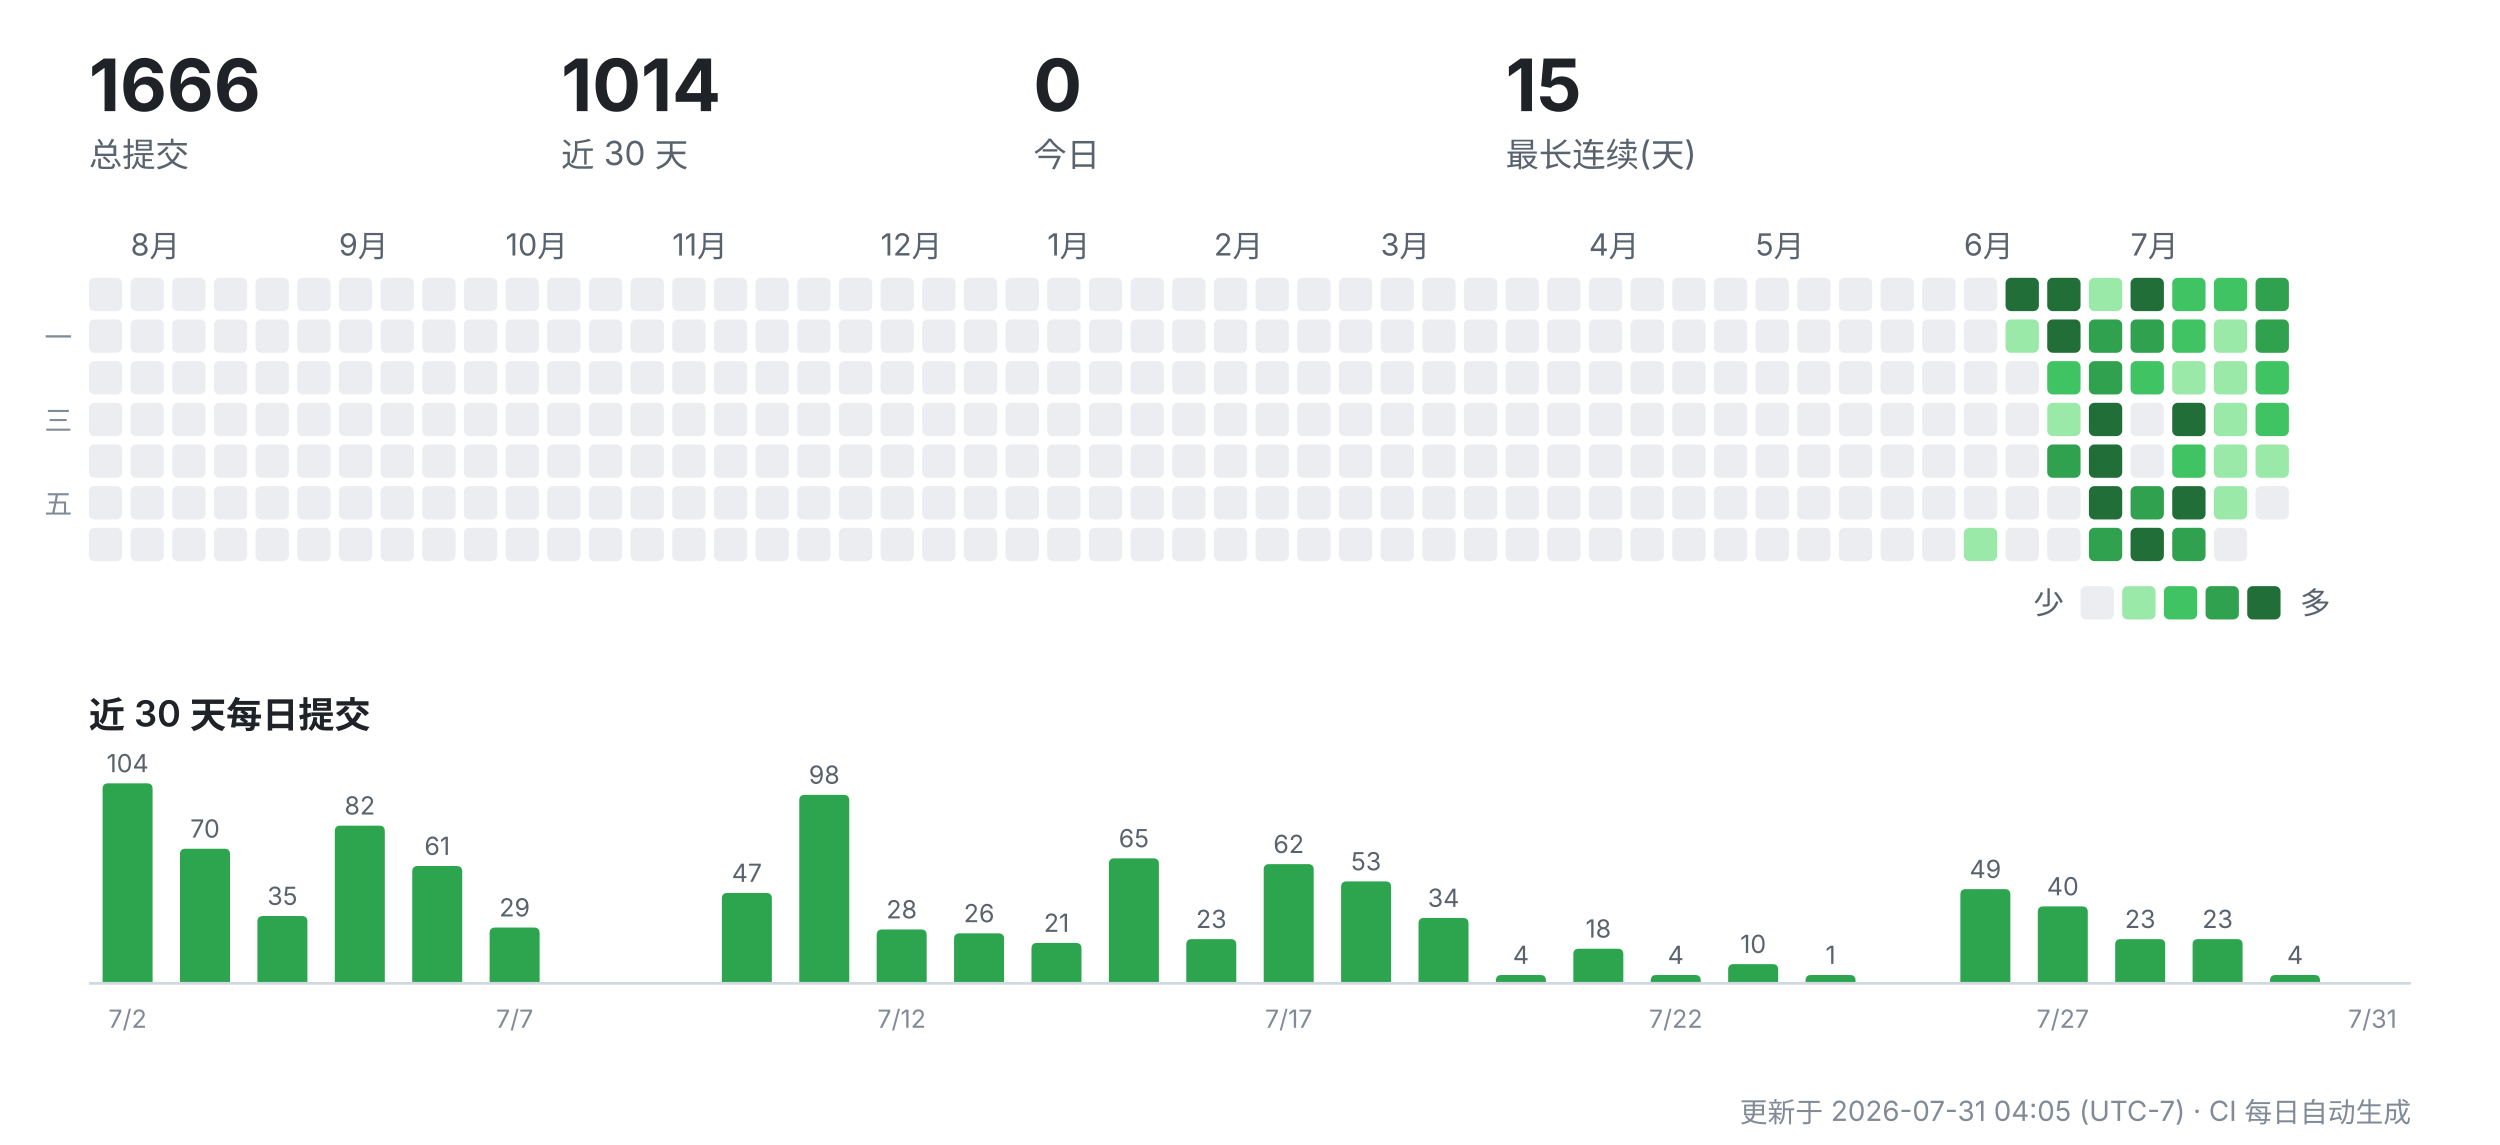
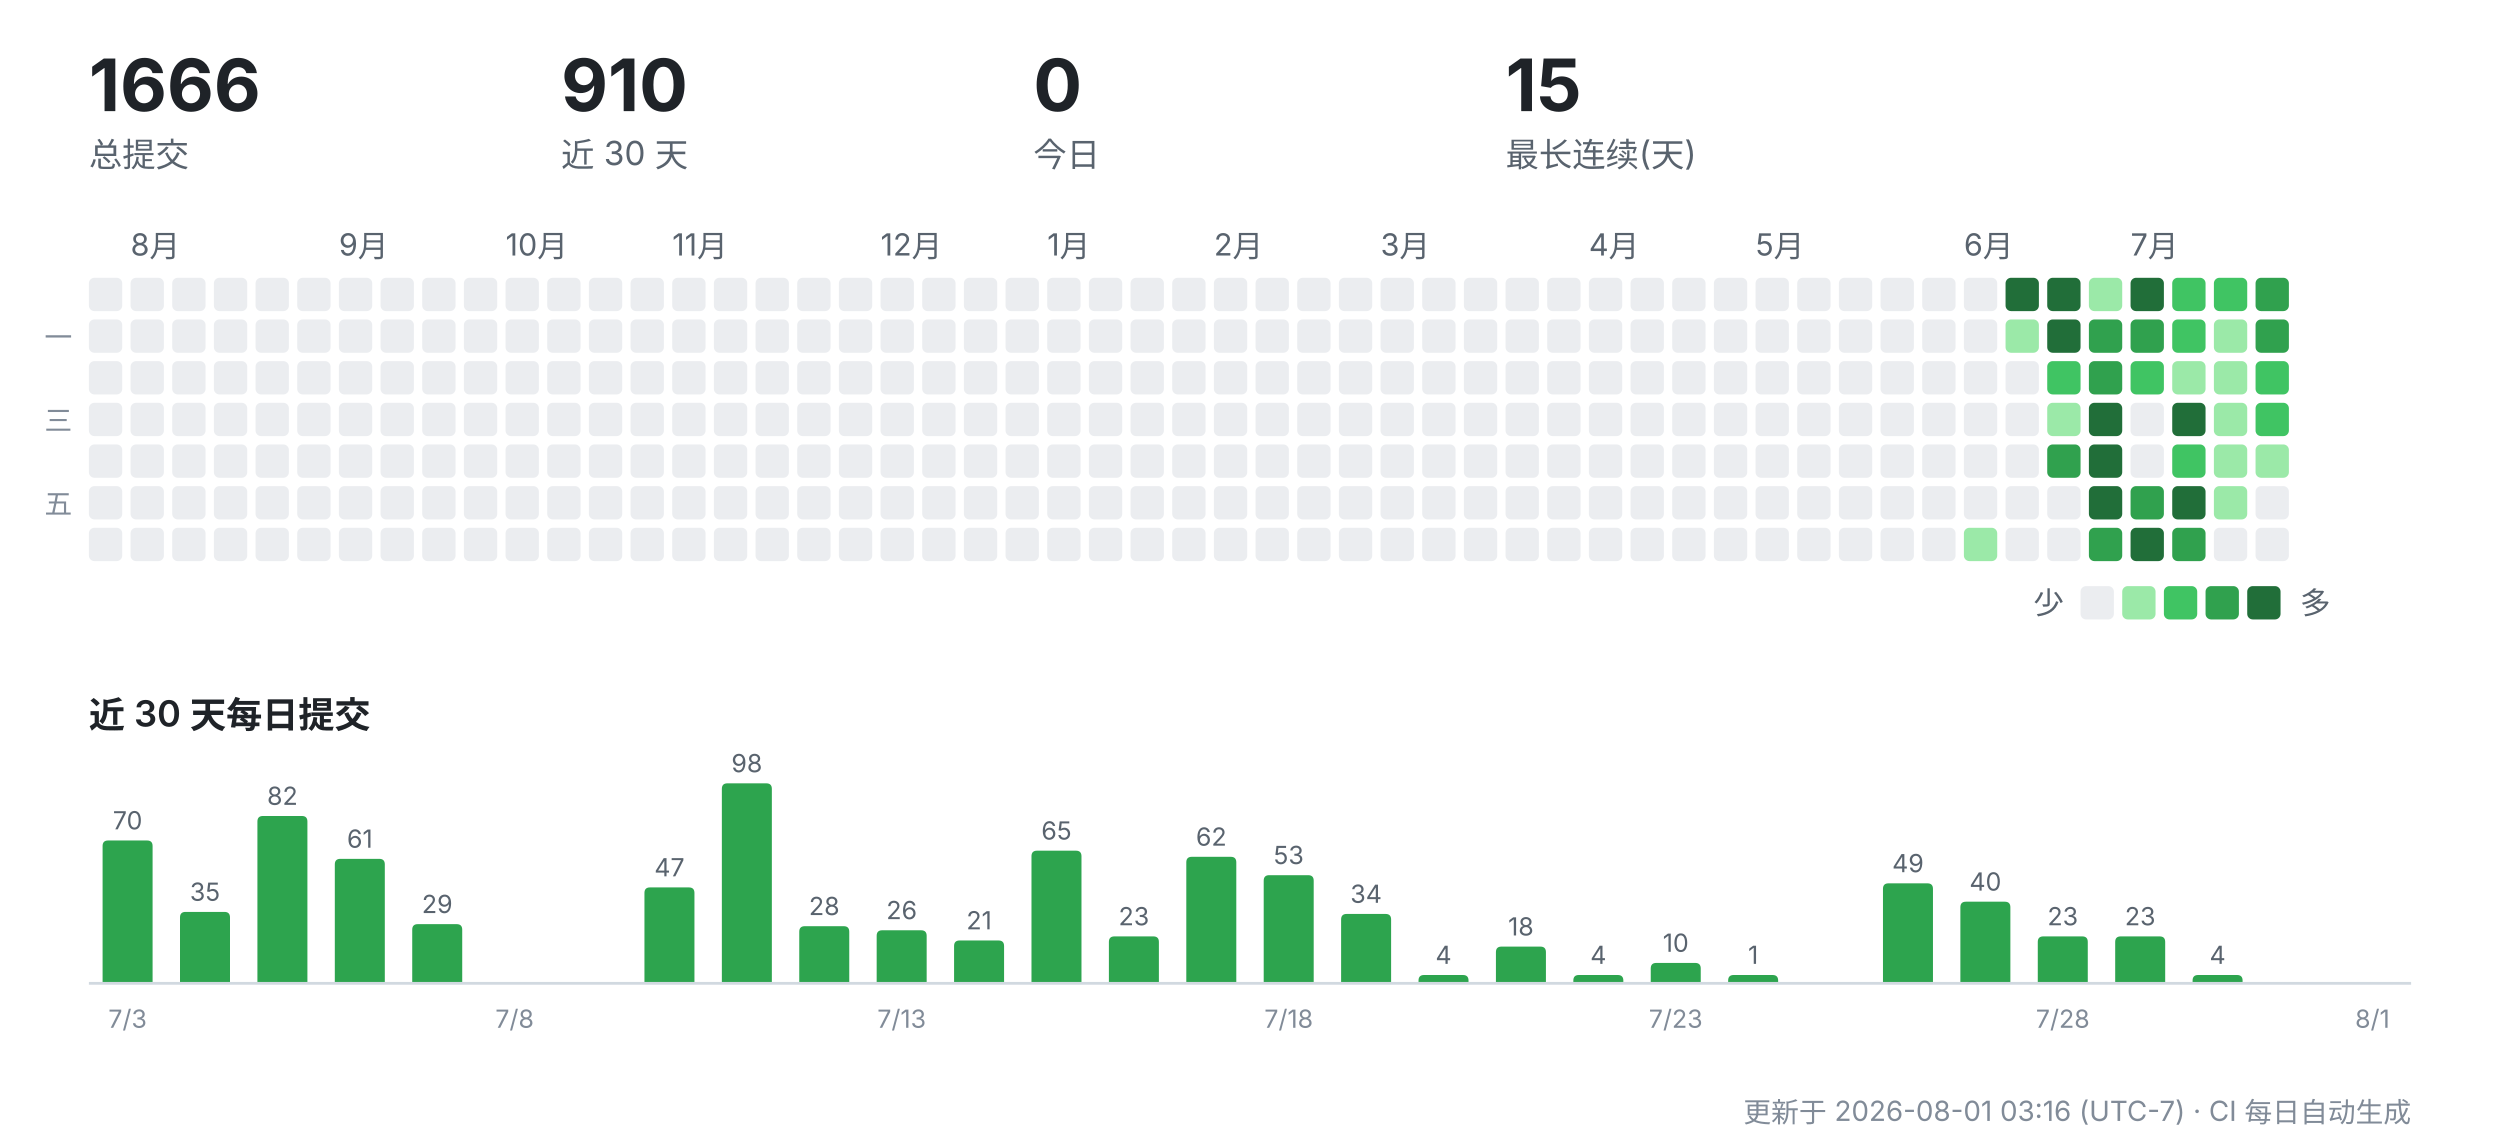
<svg xmlns="http://www.w3.org/2000/svg" width="900" height="412" viewBox="0 0 900 412" role="img" aria-label="CreatorOS 提交活动">
  <g font-family="-apple-system,'Segoe UI','PingFang SC','Hiragino Sans GB','Microsoft YaHei',sans-serif">
    <text x="32" y="40" font-size="26" font-weight="700" fill="#1f2328">1666</text>
    <text x="32" y="60" font-size="12" fill="#59636e">总提交</text>
-     <text x="202" y="40" font-size="26" font-weight="700" fill="#1f2328">1014</text>
+     <text x="202" y="40" font-size="26" font-weight="700" fill="#1f2328">910</text>
    <text x="202" y="60" font-size="12" fill="#59636e">近 30 天</text>
    <text x="372" y="40" font-size="26" font-weight="700" fill="#1f2328">0</text>
    <text x="372" y="60" font-size="12" fill="#59636e">今日</text>
    <text x="542" y="40" font-size="26" font-weight="700" fill="#1f2328">15</text>
    <text x="542" y="60" font-size="12" fill="#59636e">最长连续(天)</text>
    <rect x="32" y="100" width="12" height="12" rx="2" fill="#ebedf0" />
    <rect x="32" y="115" width="12" height="12" rx="2" fill="#ebedf0" />
    <rect x="32" y="130" width="12" height="12" rx="2" fill="#ebedf0" />
    <rect x="32" y="145" width="12" height="12" rx="2" fill="#ebedf0" />
    <rect x="32" y="160" width="12" height="12" rx="2" fill="#ebedf0" />
    <rect x="32" y="175" width="12" height="12" rx="2" fill="#ebedf0" />
    <rect x="32" y="190" width="12" height="12" rx="2" fill="#ebedf0" />
    <text x="47" y="92" font-size="11" fill="#59636e">8月</text>
    <rect x="47" y="100" width="12" height="12" rx="2" fill="#ebedf0" />
    <rect x="47" y="115" width="12" height="12" rx="2" fill="#ebedf0" />
    <rect x="47" y="130" width="12" height="12" rx="2" fill="#ebedf0" />
    <rect x="47" y="145" width="12" height="12" rx="2" fill="#ebedf0" />
    <rect x="47" y="160" width="12" height="12" rx="2" fill="#ebedf0" />
    <rect x="47" y="175" width="12" height="12" rx="2" fill="#ebedf0" />
    <rect x="47" y="190" width="12" height="12" rx="2" fill="#ebedf0" />
    <rect x="62" y="100" width="12" height="12" rx="2" fill="#ebedf0" />
    <rect x="62" y="115" width="12" height="12" rx="2" fill="#ebedf0" />
    <rect x="62" y="130" width="12" height="12" rx="2" fill="#ebedf0" />
    <rect x="62" y="145" width="12" height="12" rx="2" fill="#ebedf0" />
    <rect x="62" y="160" width="12" height="12" rx="2" fill="#ebedf0" />
    <rect x="62" y="175" width="12" height="12" rx="2" fill="#ebedf0" />
    <rect x="62" y="190" width="12" height="12" rx="2" fill="#ebedf0" />
    <rect x="77" y="100" width="12" height="12" rx="2" fill="#ebedf0" />
    <rect x="77" y="115" width="12" height="12" rx="2" fill="#ebedf0" />
    <rect x="77" y="130" width="12" height="12" rx="2" fill="#ebedf0" />
    <rect x="77" y="145" width="12" height="12" rx="2" fill="#ebedf0" />
    <rect x="77" y="160" width="12" height="12" rx="2" fill="#ebedf0" />
    <rect x="77" y="175" width="12" height="12" rx="2" fill="#ebedf0" />
    <rect x="77" y="190" width="12" height="12" rx="2" fill="#ebedf0" />
    <rect x="92" y="100" width="12" height="12" rx="2" fill="#ebedf0" />
    <rect x="92" y="115" width="12" height="12" rx="2" fill="#ebedf0" />
    <rect x="92" y="130" width="12" height="12" rx="2" fill="#ebedf0" />
    <rect x="92" y="145" width="12" height="12" rx="2" fill="#ebedf0" />
    <rect x="92" y="160" width="12" height="12" rx="2" fill="#ebedf0" />
    <rect x="92" y="175" width="12" height="12" rx="2" fill="#ebedf0" />
    <rect x="92" y="190" width="12" height="12" rx="2" fill="#ebedf0" />
    <rect x="107" y="100" width="12" height="12" rx="2" fill="#ebedf0" />
    <rect x="107" y="115" width="12" height="12" rx="2" fill="#ebedf0" />
    <rect x="107" y="130" width="12" height="12" rx="2" fill="#ebedf0" />
    <rect x="107" y="145" width="12" height="12" rx="2" fill="#ebedf0" />
    <rect x="107" y="160" width="12" height="12" rx="2" fill="#ebedf0" />
    <rect x="107" y="175" width="12" height="12" rx="2" fill="#ebedf0" />
    <rect x="107" y="190" width="12" height="12" rx="2" fill="#ebedf0" />
    <text x="122" y="92" font-size="11" fill="#59636e">9月</text>
    <rect x="122" y="100" width="12" height="12" rx="2" fill="#ebedf0" />
    <rect x="122" y="115" width="12" height="12" rx="2" fill="#ebedf0" />
    <rect x="122" y="130" width="12" height="12" rx="2" fill="#ebedf0" />
    <rect x="122" y="145" width="12" height="12" rx="2" fill="#ebedf0" />
    <rect x="122" y="160" width="12" height="12" rx="2" fill="#ebedf0" />
    <rect x="122" y="175" width="12" height="12" rx="2" fill="#ebedf0" />
    <rect x="122" y="190" width="12" height="12" rx="2" fill="#ebedf0" />
    <rect x="137" y="100" width="12" height="12" rx="2" fill="#ebedf0" />
    <rect x="137" y="115" width="12" height="12" rx="2" fill="#ebedf0" />
    <rect x="137" y="130" width="12" height="12" rx="2" fill="#ebedf0" />
    <rect x="137" y="145" width="12" height="12" rx="2" fill="#ebedf0" />
    <rect x="137" y="160" width="12" height="12" rx="2" fill="#ebedf0" />
    <rect x="137" y="175" width="12" height="12" rx="2" fill="#ebedf0" />
    <rect x="137" y="190" width="12" height="12" rx="2" fill="#ebedf0" />
    <rect x="152" y="100" width="12" height="12" rx="2" fill="#ebedf0" />
    <rect x="152" y="115" width="12" height="12" rx="2" fill="#ebedf0" />
    <rect x="152" y="130" width="12" height="12" rx="2" fill="#ebedf0" />
    <rect x="152" y="145" width="12" height="12" rx="2" fill="#ebedf0" />
    <rect x="152" y="160" width="12" height="12" rx="2" fill="#ebedf0" />
    <rect x="152" y="175" width="12" height="12" rx="2" fill="#ebedf0" />
    <rect x="152" y="190" width="12" height="12" rx="2" fill="#ebedf0" />
    <rect x="167" y="100" width="12" height="12" rx="2" fill="#ebedf0" />
    <rect x="167" y="115" width="12" height="12" rx="2" fill="#ebedf0" />
    <rect x="167" y="130" width="12" height="12" rx="2" fill="#ebedf0" />
    <rect x="167" y="145" width="12" height="12" rx="2" fill="#ebedf0" />
    <rect x="167" y="160" width="12" height="12" rx="2" fill="#ebedf0" />
    <rect x="167" y="175" width="12" height="12" rx="2" fill="#ebedf0" />
    <rect x="167" y="190" width="12" height="12" rx="2" fill="#ebedf0" />
    <text x="182" y="92" font-size="11" fill="#59636e">10月</text>
    <rect x="182" y="100" width="12" height="12" rx="2" fill="#ebedf0" />
    <rect x="182" y="115" width="12" height="12" rx="2" fill="#ebedf0" />
    <rect x="182" y="130" width="12" height="12" rx="2" fill="#ebedf0" />
    <rect x="182" y="145" width="12" height="12" rx="2" fill="#ebedf0" />
    <rect x="182" y="160" width="12" height="12" rx="2" fill="#ebedf0" />
    <rect x="182" y="175" width="12" height="12" rx="2" fill="#ebedf0" />
    <rect x="182" y="190" width="12" height="12" rx="2" fill="#ebedf0" />
    <rect x="197" y="100" width="12" height="12" rx="2" fill="#ebedf0" />
    <rect x="197" y="115" width="12" height="12" rx="2" fill="#ebedf0" />
    <rect x="197" y="130" width="12" height="12" rx="2" fill="#ebedf0" />
    <rect x="197" y="145" width="12" height="12" rx="2" fill="#ebedf0" />
    <rect x="197" y="160" width="12" height="12" rx="2" fill="#ebedf0" />
    <rect x="197" y="175" width="12" height="12" rx="2" fill="#ebedf0" />
    <rect x="197" y="190" width="12" height="12" rx="2" fill="#ebedf0" />
    <rect x="212" y="100" width="12" height="12" rx="2" fill="#ebedf0" />
    <rect x="212" y="115" width="12" height="12" rx="2" fill="#ebedf0" />
    <rect x="212" y="130" width="12" height="12" rx="2" fill="#ebedf0" />
    <rect x="212" y="145" width="12" height="12" rx="2" fill="#ebedf0" />
    <rect x="212" y="160" width="12" height="12" rx="2" fill="#ebedf0" />
    <rect x="212" y="175" width="12" height="12" rx="2" fill="#ebedf0" />
    <rect x="212" y="190" width="12" height="12" rx="2" fill="#ebedf0" />
    <rect x="227" y="100" width="12" height="12" rx="2" fill="#ebedf0" />
    <rect x="227" y="115" width="12" height="12" rx="2" fill="#ebedf0" />
    <rect x="227" y="130" width="12" height="12" rx="2" fill="#ebedf0" />
    <rect x="227" y="145" width="12" height="12" rx="2" fill="#ebedf0" />
    <rect x="227" y="160" width="12" height="12" rx="2" fill="#ebedf0" />
    <rect x="227" y="175" width="12" height="12" rx="2" fill="#ebedf0" />
    <rect x="227" y="190" width="12" height="12" rx="2" fill="#ebedf0" />
    <text x="242" y="92" font-size="11" fill="#59636e">11月</text>
    <rect x="242" y="100" width="12" height="12" rx="2" fill="#ebedf0" />
    <rect x="242" y="115" width="12" height="12" rx="2" fill="#ebedf0" />
    <rect x="242" y="130" width="12" height="12" rx="2" fill="#ebedf0" />
    <rect x="242" y="145" width="12" height="12" rx="2" fill="#ebedf0" />
    <rect x="242" y="160" width="12" height="12" rx="2" fill="#ebedf0" />
    <rect x="242" y="175" width="12" height="12" rx="2" fill="#ebedf0" />
    <rect x="242" y="190" width="12" height="12" rx="2" fill="#ebedf0" />
    <rect x="257" y="100" width="12" height="12" rx="2" fill="#ebedf0" />
    <rect x="257" y="115" width="12" height="12" rx="2" fill="#ebedf0" />
    <rect x="257" y="130" width="12" height="12" rx="2" fill="#ebedf0" />
    <rect x="257" y="145" width="12" height="12" rx="2" fill="#ebedf0" />
    <rect x="257" y="160" width="12" height="12" rx="2" fill="#ebedf0" />
    <rect x="257" y="175" width="12" height="12" rx="2" fill="#ebedf0" />
    <rect x="257" y="190" width="12" height="12" rx="2" fill="#ebedf0" />
    <rect x="272" y="100" width="12" height="12" rx="2" fill="#ebedf0" />
    <rect x="272" y="115" width="12" height="12" rx="2" fill="#ebedf0" />
    <rect x="272" y="130" width="12" height="12" rx="2" fill="#ebedf0" />
    <rect x="272" y="145" width="12" height="12" rx="2" fill="#ebedf0" />
    <rect x="272" y="160" width="12" height="12" rx="2" fill="#ebedf0" />
    <rect x="272" y="175" width="12" height="12" rx="2" fill="#ebedf0" />
    <rect x="272" y="190" width="12" height="12" rx="2" fill="#ebedf0" />
    <rect x="287" y="100" width="12" height="12" rx="2" fill="#ebedf0" />
    <rect x="287" y="115" width="12" height="12" rx="2" fill="#ebedf0" />
    <rect x="287" y="130" width="12" height="12" rx="2" fill="#ebedf0" />
    <rect x="287" y="145" width="12" height="12" rx="2" fill="#ebedf0" />
    <rect x="287" y="160" width="12" height="12" rx="2" fill="#ebedf0" />
    <rect x="287" y="175" width="12" height="12" rx="2" fill="#ebedf0" />
    <rect x="287" y="190" width="12" height="12" rx="2" fill="#ebedf0" />
    <rect x="302" y="100" width="12" height="12" rx="2" fill="#ebedf0" />
    <rect x="302" y="115" width="12" height="12" rx="2" fill="#ebedf0" />
    <rect x="302" y="130" width="12" height="12" rx="2" fill="#ebedf0" />
    <rect x="302" y="145" width="12" height="12" rx="2" fill="#ebedf0" />
    <rect x="302" y="160" width="12" height="12" rx="2" fill="#ebedf0" />
    <rect x="302" y="175" width="12" height="12" rx="2" fill="#ebedf0" />
    <rect x="302" y="190" width="12" height="12" rx="2" fill="#ebedf0" />
    <text x="317" y="92" font-size="11" fill="#59636e">12月</text>
    <rect x="317" y="100" width="12" height="12" rx="2" fill="#ebedf0" />
    <rect x="317" y="115" width="12" height="12" rx="2" fill="#ebedf0" />
    <rect x="317" y="130" width="12" height="12" rx="2" fill="#ebedf0" />
    <rect x="317" y="145" width="12" height="12" rx="2" fill="#ebedf0" />
    <rect x="317" y="160" width="12" height="12" rx="2" fill="#ebedf0" />
    <rect x="317" y="175" width="12" height="12" rx="2" fill="#ebedf0" />
    <rect x="317" y="190" width="12" height="12" rx="2" fill="#ebedf0" />
    <rect x="332" y="100" width="12" height="12" rx="2" fill="#ebedf0" />
    <rect x="332" y="115" width="12" height="12" rx="2" fill="#ebedf0" />
    <rect x="332" y="130" width="12" height="12" rx="2" fill="#ebedf0" />
    <rect x="332" y="145" width="12" height="12" rx="2" fill="#ebedf0" />
    <rect x="332" y="160" width="12" height="12" rx="2" fill="#ebedf0" />
    <rect x="332" y="175" width="12" height="12" rx="2" fill="#ebedf0" />
    <rect x="332" y="190" width="12" height="12" rx="2" fill="#ebedf0" />
    <rect x="347" y="100" width="12" height="12" rx="2" fill="#ebedf0" />
    <rect x="347" y="115" width="12" height="12" rx="2" fill="#ebedf0" />
    <rect x="347" y="130" width="12" height="12" rx="2" fill="#ebedf0" />
    <rect x="347" y="145" width="12" height="12" rx="2" fill="#ebedf0" />
    <rect x="347" y="160" width="12" height="12" rx="2" fill="#ebedf0" />
    <rect x="347" y="175" width="12" height="12" rx="2" fill="#ebedf0" />
    <rect x="347" y="190" width="12" height="12" rx="2" fill="#ebedf0" />
    <rect x="362" y="100" width="12" height="12" rx="2" fill="#ebedf0" />
    <rect x="362" y="115" width="12" height="12" rx="2" fill="#ebedf0" />
    <rect x="362" y="130" width="12" height="12" rx="2" fill="#ebedf0" />
    <rect x="362" y="145" width="12" height="12" rx="2" fill="#ebedf0" />
    <rect x="362" y="160" width="12" height="12" rx="2" fill="#ebedf0" />
    <rect x="362" y="175" width="12" height="12" rx="2" fill="#ebedf0" />
    <rect x="362" y="190" width="12" height="12" rx="2" fill="#ebedf0" />
    <text x="377" y="92" font-size="11" fill="#59636e">1月</text>
    <rect x="377" y="100" width="12" height="12" rx="2" fill="#ebedf0" />
    <rect x="377" y="115" width="12" height="12" rx="2" fill="#ebedf0" />
    <rect x="377" y="130" width="12" height="12" rx="2" fill="#ebedf0" />
    <rect x="377" y="145" width="12" height="12" rx="2" fill="#ebedf0" />
    <rect x="377" y="160" width="12" height="12" rx="2" fill="#ebedf0" />
    <rect x="377" y="175" width="12" height="12" rx="2" fill="#ebedf0" />
    <rect x="377" y="190" width="12" height="12" rx="2" fill="#ebedf0" />
    <rect x="392" y="100" width="12" height="12" rx="2" fill="#ebedf0" />
    <rect x="392" y="115" width="12" height="12" rx="2" fill="#ebedf0" />
    <rect x="392" y="130" width="12" height="12" rx="2" fill="#ebedf0" />
    <rect x="392" y="145" width="12" height="12" rx="2" fill="#ebedf0" />
    <rect x="392" y="160" width="12" height="12" rx="2" fill="#ebedf0" />
    <rect x="392" y="175" width="12" height="12" rx="2" fill="#ebedf0" />
    <rect x="392" y="190" width="12" height="12" rx="2" fill="#ebedf0" />
    <rect x="407" y="100" width="12" height="12" rx="2" fill="#ebedf0" />
    <rect x="407" y="115" width="12" height="12" rx="2" fill="#ebedf0" />
    <rect x="407" y="130" width="12" height="12" rx="2" fill="#ebedf0" />
    <rect x="407" y="145" width="12" height="12" rx="2" fill="#ebedf0" />
    <rect x="407" y="160" width="12" height="12" rx="2" fill="#ebedf0" />
    <rect x="407" y="175" width="12" height="12" rx="2" fill="#ebedf0" />
    <rect x="407" y="190" width="12" height="12" rx="2" fill="#ebedf0" />
    <rect x="422" y="100" width="12" height="12" rx="2" fill="#ebedf0" />
    <rect x="422" y="115" width="12" height="12" rx="2" fill="#ebedf0" />
    <rect x="422" y="130" width="12" height="12" rx="2" fill="#ebedf0" />
    <rect x="422" y="145" width="12" height="12" rx="2" fill="#ebedf0" />
    <rect x="422" y="160" width="12" height="12" rx="2" fill="#ebedf0" />
    <rect x="422" y="175" width="12" height="12" rx="2" fill="#ebedf0" />
    <rect x="422" y="190" width="12" height="12" rx="2" fill="#ebedf0" />
    <text x="437" y="92" font-size="11" fill="#59636e">2月</text>
    <rect x="437" y="100" width="12" height="12" rx="2" fill="#ebedf0" />
    <rect x="437" y="115" width="12" height="12" rx="2" fill="#ebedf0" />
    <rect x="437" y="130" width="12" height="12" rx="2" fill="#ebedf0" />
    <rect x="437" y="145" width="12" height="12" rx="2" fill="#ebedf0" />
    <rect x="437" y="160" width="12" height="12" rx="2" fill="#ebedf0" />
    <rect x="437" y="175" width="12" height="12" rx="2" fill="#ebedf0" />
    <rect x="437" y="190" width="12" height="12" rx="2" fill="#ebedf0" />
    <rect x="452" y="100" width="12" height="12" rx="2" fill="#ebedf0" />
    <rect x="452" y="115" width="12" height="12" rx="2" fill="#ebedf0" />
    <rect x="452" y="130" width="12" height="12" rx="2" fill="#ebedf0" />
    <rect x="452" y="145" width="12" height="12" rx="2" fill="#ebedf0" />
    <rect x="452" y="160" width="12" height="12" rx="2" fill="#ebedf0" />
    <rect x="452" y="175" width="12" height="12" rx="2" fill="#ebedf0" />
    <rect x="452" y="190" width="12" height="12" rx="2" fill="#ebedf0" />
    <rect x="467" y="100" width="12" height="12" rx="2" fill="#ebedf0" />
    <rect x="467" y="115" width="12" height="12" rx="2" fill="#ebedf0" />
    <rect x="467" y="130" width="12" height="12" rx="2" fill="#ebedf0" />
    <rect x="467" y="145" width="12" height="12" rx="2" fill="#ebedf0" />
    <rect x="467" y="160" width="12" height="12" rx="2" fill="#ebedf0" />
    <rect x="467" y="175" width="12" height="12" rx="2" fill="#ebedf0" />
    <rect x="467" y="190" width="12" height="12" rx="2" fill="#ebedf0" />
    <rect x="482" y="100" width="12" height="12" rx="2" fill="#ebedf0" />
    <rect x="482" y="115" width="12" height="12" rx="2" fill="#ebedf0" />
    <rect x="482" y="130" width="12" height="12" rx="2" fill="#ebedf0" />
    <rect x="482" y="145" width="12" height="12" rx="2" fill="#ebedf0" />
    <rect x="482" y="160" width="12" height="12" rx="2" fill="#ebedf0" />
    <rect x="482" y="175" width="12" height="12" rx="2" fill="#ebedf0" />
    <rect x="482" y="190" width="12" height="12" rx="2" fill="#ebedf0" />
    <text x="497" y="92" font-size="11" fill="#59636e">3月</text>
    <rect x="497" y="100" width="12" height="12" rx="2" fill="#ebedf0" />
    <rect x="497" y="115" width="12" height="12" rx="2" fill="#ebedf0" />
    <rect x="497" y="130" width="12" height="12" rx="2" fill="#ebedf0" />
    <rect x="497" y="145" width="12" height="12" rx="2" fill="#ebedf0" />
    <rect x="497" y="160" width="12" height="12" rx="2" fill="#ebedf0" />
    <rect x="497" y="175" width="12" height="12" rx="2" fill="#ebedf0" />
    <rect x="497" y="190" width="12" height="12" rx="2" fill="#ebedf0" />
    <rect x="512" y="100" width="12" height="12" rx="2" fill="#ebedf0" />
    <rect x="512" y="115" width="12" height="12" rx="2" fill="#ebedf0" />
    <rect x="512" y="130" width="12" height="12" rx="2" fill="#ebedf0" />
    <rect x="512" y="145" width="12" height="12" rx="2" fill="#ebedf0" />
    <rect x="512" y="160" width="12" height="12" rx="2" fill="#ebedf0" />
    <rect x="512" y="175" width="12" height="12" rx="2" fill="#ebedf0" />
    <rect x="512" y="190" width="12" height="12" rx="2" fill="#ebedf0" />
    <rect x="527" y="100" width="12" height="12" rx="2" fill="#ebedf0" />
    <rect x="527" y="115" width="12" height="12" rx="2" fill="#ebedf0" />
    <rect x="527" y="130" width="12" height="12" rx="2" fill="#ebedf0" />
    <rect x="527" y="145" width="12" height="12" rx="2" fill="#ebedf0" />
    <rect x="527" y="160" width="12" height="12" rx="2" fill="#ebedf0" />
    <rect x="527" y="175" width="12" height="12" rx="2" fill="#ebedf0" />
    <rect x="527" y="190" width="12" height="12" rx="2" fill="#ebedf0" />
    <rect x="542" y="100" width="12" height="12" rx="2" fill="#ebedf0" />
    <rect x="542" y="115" width="12" height="12" rx="2" fill="#ebedf0" />
    <rect x="542" y="130" width="12" height="12" rx="2" fill="#ebedf0" />
    <rect x="542" y="145" width="12" height="12" rx="2" fill="#ebedf0" />
    <rect x="542" y="160" width="12" height="12" rx="2" fill="#ebedf0" />
    <rect x="542" y="175" width="12" height="12" rx="2" fill="#ebedf0" />
    <rect x="542" y="190" width="12" height="12" rx="2" fill="#ebedf0" />
    <rect x="557" y="100" width="12" height="12" rx="2" fill="#ebedf0" />
    <rect x="557" y="115" width="12" height="12" rx="2" fill="#ebedf0" />
    <rect x="557" y="130" width="12" height="12" rx="2" fill="#ebedf0" />
    <rect x="557" y="145" width="12" height="12" rx="2" fill="#ebedf0" />
    <rect x="557" y="160" width="12" height="12" rx="2" fill="#ebedf0" />
    <rect x="557" y="175" width="12" height="12" rx="2" fill="#ebedf0" />
    <rect x="557" y="190" width="12" height="12" rx="2" fill="#ebedf0" />
    <text x="572" y="92" font-size="11" fill="#59636e">4月</text>
    <rect x="572" y="100" width="12" height="12" rx="2" fill="#ebedf0" />
    <rect x="572" y="115" width="12" height="12" rx="2" fill="#ebedf0" />
    <rect x="572" y="130" width="12" height="12" rx="2" fill="#ebedf0" />
    <rect x="572" y="145" width="12" height="12" rx="2" fill="#ebedf0" />
    <rect x="572" y="160" width="12" height="12" rx="2" fill="#ebedf0" />
    <rect x="572" y="175" width="12" height="12" rx="2" fill="#ebedf0" />
    <rect x="572" y="190" width="12" height="12" rx="2" fill="#ebedf0" />
    <rect x="587" y="100" width="12" height="12" rx="2" fill="#ebedf0" />
    <rect x="587" y="115" width="12" height="12" rx="2" fill="#ebedf0" />
    <rect x="587" y="130" width="12" height="12" rx="2" fill="#ebedf0" />
    <rect x="587" y="145" width="12" height="12" rx="2" fill="#ebedf0" />
    <rect x="587" y="160" width="12" height="12" rx="2" fill="#ebedf0" />
    <rect x="587" y="175" width="12" height="12" rx="2" fill="#ebedf0" />
    <rect x="587" y="190" width="12" height="12" rx="2" fill="#ebedf0" />
    <rect x="602" y="100" width="12" height="12" rx="2" fill="#ebedf0" />
    <rect x="602" y="115" width="12" height="12" rx="2" fill="#ebedf0" />
    <rect x="602" y="130" width="12" height="12" rx="2" fill="#ebedf0" />
    <rect x="602" y="145" width="12" height="12" rx="2" fill="#ebedf0" />
    <rect x="602" y="160" width="12" height="12" rx="2" fill="#ebedf0" />
    <rect x="602" y="175" width="12" height="12" rx="2" fill="#ebedf0" />
    <rect x="602" y="190" width="12" height="12" rx="2" fill="#ebedf0" />
    <rect x="617" y="100" width="12" height="12" rx="2" fill="#ebedf0" />
    <rect x="617" y="115" width="12" height="12" rx="2" fill="#ebedf0" />
    <rect x="617" y="130" width="12" height="12" rx="2" fill="#ebedf0" />
    <rect x="617" y="145" width="12" height="12" rx="2" fill="#ebedf0" />
    <rect x="617" y="160" width="12" height="12" rx="2" fill="#ebedf0" />
    <rect x="617" y="175" width="12" height="12" rx="2" fill="#ebedf0" />
    <rect x="617" y="190" width="12" height="12" rx="2" fill="#ebedf0" />
    <text x="632" y="92" font-size="11" fill="#59636e">5月</text>
    <rect x="632" y="100" width="12" height="12" rx="2" fill="#ebedf0" />
    <rect x="632" y="115" width="12" height="12" rx="2" fill="#ebedf0" />
    <rect x="632" y="130" width="12" height="12" rx="2" fill="#ebedf0" />
    <rect x="632" y="145" width="12" height="12" rx="2" fill="#ebedf0" />
    <rect x="632" y="160" width="12" height="12" rx="2" fill="#ebedf0" />
    <rect x="632" y="175" width="12" height="12" rx="2" fill="#ebedf0" />
    <rect x="632" y="190" width="12" height="12" rx="2" fill="#ebedf0" />
    <rect x="647" y="100" width="12" height="12" rx="2" fill="#ebedf0" />
    <rect x="647" y="115" width="12" height="12" rx="2" fill="#ebedf0" />
    <rect x="647" y="130" width="12" height="12" rx="2" fill="#ebedf0" />
    <rect x="647" y="145" width="12" height="12" rx="2" fill="#ebedf0" />
    <rect x="647" y="160" width="12" height="12" rx="2" fill="#ebedf0" />
    <rect x="647" y="175" width="12" height="12" rx="2" fill="#ebedf0" />
    <rect x="647" y="190" width="12" height="12" rx="2" fill="#ebedf0" />
    <rect x="662" y="100" width="12" height="12" rx="2" fill="#ebedf0" />
    <rect x="662" y="115" width="12" height="12" rx="2" fill="#ebedf0" />
    <rect x="662" y="130" width="12" height="12" rx="2" fill="#ebedf0" />
    <rect x="662" y="145" width="12" height="12" rx="2" fill="#ebedf0" />
    <rect x="662" y="160" width="12" height="12" rx="2" fill="#ebedf0" />
    <rect x="662" y="175" width="12" height="12" rx="2" fill="#ebedf0" />
    <rect x="662" y="190" width="12" height="12" rx="2" fill="#ebedf0" />
    <rect x="677" y="100" width="12" height="12" rx="2" fill="#ebedf0" />
    <rect x="677" y="115" width="12" height="12" rx="2" fill="#ebedf0" />
    <rect x="677" y="130" width="12" height="12" rx="2" fill="#ebedf0" />
    <rect x="677" y="145" width="12" height="12" rx="2" fill="#ebedf0" />
    <rect x="677" y="160" width="12" height="12" rx="2" fill="#ebedf0" />
    <rect x="677" y="175" width="12" height="12" rx="2" fill="#ebedf0" />
    <rect x="677" y="190" width="12" height="12" rx="2" fill="#ebedf0" />
    <rect x="692" y="100" width="12" height="12" rx="2" fill="#ebedf0" />
    <rect x="692" y="115" width="12" height="12" rx="2" fill="#ebedf0" />
    <rect x="692" y="130" width="12" height="12" rx="2" fill="#ebedf0" />
    <rect x="692" y="145" width="12" height="12" rx="2" fill="#ebedf0" />
    <rect x="692" y="160" width="12" height="12" rx="2" fill="#ebedf0" />
    <rect x="692" y="175" width="12" height="12" rx="2" fill="#ebedf0" />
    <rect x="692" y="190" width="12" height="12" rx="2" fill="#ebedf0" />
    <text x="707" y="92" font-size="11" fill="#59636e">6月</text>
    <rect x="707" y="100" width="12" height="12" rx="2" fill="#ebedf0" />
    <rect x="707" y="115" width="12" height="12" rx="2" fill="#ebedf0" />
    <rect x="707" y="130" width="12" height="12" rx="2" fill="#ebedf0" />
    <rect x="707" y="145" width="12" height="12" rx="2" fill="#ebedf0" />
    <rect x="707" y="160" width="12" height="12" rx="2" fill="#ebedf0" />
    <rect x="707" y="175" width="12" height="12" rx="2" fill="#ebedf0" />
    <rect x="707" y="190" width="12" height="12" rx="2" fill="#9be9a8" />
    <rect x="722" y="100" width="12" height="12" rx="2" fill="#216e39" />
    <rect x="722" y="115" width="12" height="12" rx="2" fill="#9be9a8" />
    <rect x="722" y="130" width="12" height="12" rx="2" fill="#ebedf0" />
    <rect x="722" y="145" width="12" height="12" rx="2" fill="#ebedf0" />
    <rect x="722" y="160" width="12" height="12" rx="2" fill="#ebedf0" />
    <rect x="722" y="175" width="12" height="12" rx="2" fill="#ebedf0" />
    <rect x="722" y="190" width="12" height="12" rx="2" fill="#ebedf0" />
    <rect x="737" y="100" width="12" height="12" rx="2" fill="#216e39" />
    <rect x="737" y="115" width="12" height="12" rx="2" fill="#216e39" />
    <rect x="737" y="130" width="12" height="12" rx="2" fill="#40c463" />
    <rect x="737" y="145" width="12" height="12" rx="2" fill="#9be9a8" />
    <rect x="737" y="160" width="12" height="12" rx="2" fill="#30a14e" />
    <rect x="737" y="175" width="12" height="12" rx="2" fill="#ebedf0" />
    <rect x="737" y="190" width="12" height="12" rx="2" fill="#ebedf0" />
    <rect x="752" y="100" width="12" height="12" rx="2" fill="#9be9a8" />
    <rect x="752" y="115" width="12" height="12" rx="2" fill="#30a14e" />
    <rect x="752" y="130" width="12" height="12" rx="2" fill="#30a14e" />
    <rect x="752" y="145" width="12" height="12" rx="2" fill="#216e39" />
    <rect x="752" y="160" width="12" height="12" rx="2" fill="#216e39" />
    <rect x="752" y="175" width="12" height="12" rx="2" fill="#216e39" />
    <rect x="752" y="190" width="12" height="12" rx="2" fill="#30a14e" />
    <text x="767" y="92" font-size="11" fill="#59636e">7月</text>
    <rect x="767" y="100" width="12" height="12" rx="2" fill="#216e39" />
    <rect x="767" y="115" width="12" height="12" rx="2" fill="#30a14e" />
    <rect x="767" y="130" width="12" height="12" rx="2" fill="#40c463" />
    <rect x="767" y="145" width="12" height="12" rx="2" fill="#ebedf0" />
    <rect x="767" y="160" width="12" height="12" rx="2" fill="#ebedf0" />
    <rect x="767" y="175" width="12" height="12" rx="2" fill="#30a14e" />
    <rect x="767" y="190" width="12" height="12" rx="2" fill="#216e39" />
    <rect x="782" y="100" width="12" height="12" rx="2" fill="#40c463" />
    <rect x="782" y="115" width="12" height="12" rx="2" fill="#40c463" />
    <rect x="782" y="130" width="12" height="12" rx="2" fill="#9be9a8" />
    <rect x="782" y="145" width="12" height="12" rx="2" fill="#216e39" />
    <rect x="782" y="160" width="12" height="12" rx="2" fill="#40c463" />
    <rect x="782" y="175" width="12" height="12" rx="2" fill="#216e39" />
    <rect x="782" y="190" width="12" height="12" rx="2" fill="#30a14e" />
    <rect x="797" y="100" width="12" height="12" rx="2" fill="#40c463" />
    <rect x="797" y="115" width="12" height="12" rx="2" fill="#9be9a8" />
    <rect x="797" y="130" width="12" height="12" rx="2" fill="#9be9a8" />
    <rect x="797" y="145" width="12" height="12" rx="2" fill="#9be9a8" />
    <rect x="797" y="160" width="12" height="12" rx="2" fill="#9be9a8" />
    <rect x="797" y="175" width="12" height="12" rx="2" fill="#9be9a8" />
    <rect x="797" y="190" width="12" height="12" rx="2" fill="#ebedf0" />
    <rect x="812" y="100" width="12" height="12" rx="2" fill="#30a14e" />
    <rect x="812" y="115" width="12" height="12" rx="2" fill="#30a14e" />
    <rect x="812" y="130" width="12" height="12" rx="2" fill="#40c463" />
    <rect x="812" y="145" width="12" height="12" rx="2" fill="#40c463" />
    <rect x="812" y="160" width="12" height="12" rx="2" fill="#9be9a8" />
    <rect x="812" y="175" width="12" height="12" rx="2" fill="#ebedf0" />
+     <rect x="812" y="190" width="12" height="12" rx="2" fill="#ebedf0" />
    <text x="26" y="125" font-size="10" fill="#818b98" text-anchor="end">一</text>
    <text x="26" y="155" font-size="10" fill="#818b98" text-anchor="end">三</text>
    <text x="26" y="185" font-size="10" fill="#818b98" text-anchor="end">五</text>
    <text x="743" y="221" font-size="11" fill="#59636e" text-anchor="end">少</text>
    <rect x="749" y="211" width="12" height="12" rx="2" fill="#ebedf0" />
    <rect x="764" y="211" width="12" height="12" rx="2" fill="#9be9a8" />
    <rect x="779" y="211" width="12" height="12" rx="2" fill="#40c463" />
    <rect x="794" y="211" width="12" height="12" rx="2" fill="#30a14e" />
    <rect x="809" y="211" width="12" height="12" rx="2" fill="#216e39" />
    <text x="828" y="221" font-size="11" fill="#59636e">多</text>
    <text x="32" y="262" font-size="13" font-weight="600" fill="#1f2328">近 30 天每日提交</text>
-     <path d="M36.933 354 v-70 q0 -2 2 -2 h14 q2 0 2 2 v70 z" fill="#2da44e" />
-     <text x="45.933" y="278" font-size="9" fill="#59636e" text-anchor="middle">104</text>
-     <text x="45.933" y="370" font-size="9" fill="#818b98" text-anchor="middle">7/2</text>
-     <path d="M64.8 354 v-46.462 q0 -2 2 -2 h14 q2 0 2 2 v46.462 z" fill="#2da44e" />
-     <text x="73.8" y="301.538" font-size="9" fill="#59636e" text-anchor="middle">70</text>
-     <path d="M92.667 354 v-22.231 q0 -2 2 -2 h14 q2 0 2 2 v22.231 z" fill="#2da44e" />
-     <text x="101.667" y="325.769" font-size="9" fill="#59636e" text-anchor="middle">35</text>
-     <path d="M120.533 354 v-54.769 q0 -2 2 -2 h14 q2 0 2 2 v54.769 z" fill="#2da44e" />
-     <text x="129.533" y="293.231" font-size="9" fill="#59636e" text-anchor="middle">82</text>
-     <path d="M148.4 354 v-40.231 q0 -2 2 -2 h14 q2 0 2 2 v40.231 z" fill="#2da44e" />
-     <text x="157.4" y="307.769" font-size="9" fill="#59636e" text-anchor="middle">61</text>
-     <path d="M176.267 354 v-18.077 q0 -2 2 -2 h14 q2 0 2 2 v18.077 z" fill="#2da44e" />
-     <text x="185.267" y="329.923" font-size="9" fill="#59636e" text-anchor="middle">29</text>
-     <text x="185.267" y="370" font-size="9" fill="#818b98" text-anchor="middle">7/7</text>
-     <path d="M259.867 354 v-30.538 q0 -2 2 -2 h14 q2 0 2 2 v30.538 z" fill="#2da44e" />
-     <text x="268.867" y="317.462" font-size="9" fill="#59636e" text-anchor="middle">47</text>
-     <path d="M287.733 354 v-65.846 q0 -2 2 -2 h14 q2 0 2 2 v65.846 z" fill="#2da44e" />
-     <text x="296.733" y="282.154" font-size="9" fill="#59636e" text-anchor="middle">98</text>
-     <path d="M315.6 354 v-17.385 q0 -2 2 -2 h14 q2 0 2 2 v17.385 z" fill="#2da44e" />
-     <text x="324.6" y="330.615" font-size="9" fill="#59636e" text-anchor="middle">28</text>
-     <text x="324.6" y="370" font-size="9" fill="#818b98" text-anchor="middle">7/12</text>
-     <path d="M343.467 354 v-16 q0 -2 2 -2 h14 q2 0 2 2 v16 z" fill="#2da44e" />
-     <text x="352.467" y="332" font-size="9" fill="#59636e" text-anchor="middle">26</text>
-     <path d="M371.333 354 v-12.538 q0 -2 2 -2 h14 q2 0 2 2 v12.538 z" fill="#2da44e" />
-     <text x="380.333" y="335.462" font-size="9" fill="#59636e" text-anchor="middle">21</text>
-     <path d="M399.2 354 v-43 q0 -2 2 -2 h14 q2 0 2 2 v43 z" fill="#2da44e" />
-     <text x="408.2" y="305" font-size="9" fill="#59636e" text-anchor="middle">65</text>
-     <path d="M427.067 354 v-13.923 q0 -2 2 -2 h14 q2 0 2 2 v13.923 z" fill="#2da44e" />
-     <text x="436.067" y="334.077" font-size="9" fill="#59636e" text-anchor="middle">23</text>
-     <path d="M454.933 354 v-40.923 q0 -2 2 -2 h14 q2 0 2 2 v40.923 z" fill="#2da44e" />
-     <text x="463.933" y="307.077" font-size="9" fill="#59636e" text-anchor="middle">62</text>
-     <text x="463.933" y="370" font-size="9" fill="#818b98" text-anchor="middle">7/17</text>
-     <path d="M482.8 354 v-34.692 q0 -2 2 -2 h14 q2 0 2 2 v34.692 z" fill="#2da44e" />
-     <text x="491.8" y="313.308" font-size="9" fill="#59636e" text-anchor="middle">53</text>
-     <path d="M510.667 354 v-21.538 q0 -2 2 -2 h14 q2 0 2 2 v21.538 z" fill="#2da44e" />
-     <text x="519.667" y="326.462" font-size="9" fill="#59636e" text-anchor="middle">34</text>
-     <path d="M538.533 354 v-1 q0 -2 2 -2 h14 q2 0 2 2 v1 z" fill="#2da44e" />
-     <text x="547.533" y="347" font-size="9" fill="#59636e" text-anchor="middle">4</text>
-     <path d="M566.4 354 v-10.462 q0 -2 2 -2 h14 q2 0 2 2 v10.462 z" fill="#2da44e" />
-     <text x="575.4" y="337.538" font-size="9" fill="#59636e" text-anchor="middle">18</text>
-     <path d="M594.267 354 v-1 q0 -2 2 -2 h14 q2 0 2 2 v1 z" fill="#2da44e" />
-     <text x="603.267" y="347" font-size="9" fill="#59636e" text-anchor="middle">4</text>
-     <text x="603.267" y="370" font-size="9" fill="#818b98" text-anchor="middle">7/22</text>
-     <path d="M622.133 354 v-4.923 q0 -2 2 -2 h14 q2 0 2 2 v4.923 z" fill="#2da44e" />
-     <text x="631.133" y="343.077" font-size="9" fill="#59636e" text-anchor="middle">10</text>
-     <path d="M650 354 v-1 q0 -2 2 -2 h14 q2 0 2 2 v1 z" fill="#2da44e" />
-     <text x="659" y="347" font-size="9" fill="#59636e" text-anchor="middle">1</text>
-     <path d="M705.733 354 v-31.923 q0 -2 2 -2 h14 q2 0 2 2 v31.923 z" fill="#2da44e" />
-     <text x="714.733" y="316.077" font-size="9" fill="#59636e" text-anchor="middle">49</text>
-     <path d="M733.6 354 v-25.692 q0 -2 2 -2 h14 q2 0 2 2 v25.692 z" fill="#2da44e" />
-     <text x="742.6" y="322.308" font-size="9" fill="#59636e" text-anchor="middle">40</text>
-     <text x="742.6" y="370" font-size="9" fill="#818b98" text-anchor="middle">7/27</text>
-     <path d="M761.467 354 v-13.923 q0 -2 2 -2 h14 q2 0 2 2 v13.923 z" fill="#2da44e" />
-     <text x="770.467" y="334.077" font-size="9" fill="#59636e" text-anchor="middle">23</text>
-     <path d="M789.333 354 v-13.923 q0 -2 2 -2 h14 q2 0 2 2 v13.923 z" fill="#2da44e" />
-     <text x="798.333" y="334.077" font-size="9" fill="#59636e" text-anchor="middle">23</text>
-     <path d="M817.2 354 v-1 q0 -2 2 -2 h14 q2 0 2 2 v1 z" fill="#2da44e" />
-     <text x="826.2" y="347" font-size="9" fill="#59636e" text-anchor="middle">4</text>
-     <text x="854.067" y="370" font-size="9" fill="#818b98" text-anchor="middle">7/31</text>
+     <path d="M36.933 354 v-49.429 q0 -2 2 -2 h14 q2 0 2 2 v49.429 z" fill="#2da44e" />
+     <text x="45.933" y="298.571" font-size="9" fill="#59636e" text-anchor="middle">70</text>
+     <text x="45.933" y="370" font-size="9" fill="#818b98" text-anchor="middle">7/3</text>
+     <path d="M64.8 354 v-23.714 q0 -2 2 -2 h14 q2 0 2 2 v23.714 z" fill="#2da44e" />
+     <text x="73.8" y="324.286" font-size="9" fill="#59636e" text-anchor="middle">35</text>
+     <path d="M92.667 354 v-58.245 q0 -2 2 -2 h14 q2 0 2 2 v58.245 z" fill="#2da44e" />
+     <text x="101.667" y="289.755" font-size="9" fill="#59636e" text-anchor="middle">82</text>
+     <path d="M120.533 354 v-42.816 q0 -2 2 -2 h14 q2 0 2 2 v42.816 z" fill="#2da44e" />
+     <text x="129.533" y="305.184" font-size="9" fill="#59636e" text-anchor="middle">61</text>
+     <path d="M148.4 354 v-19.306 q0 -2 2 -2 h14 q2 0 2 2 v19.306 z" fill="#2da44e" />
+     <text x="157.4" y="328.694" font-size="9" fill="#59636e" text-anchor="middle">29</text>
+     <text x="185.267" y="370" font-size="9" fill="#818b98" text-anchor="middle">7/8</text>
+     <path d="M232 354 v-32.531 q0 -2 2 -2 h14 q2 0 2 2 v32.531 z" fill="#2da44e" />
+     <text x="241" y="315.469" font-size="9" fill="#59636e" text-anchor="middle">47</text>
+     <path d="M259.867 354 v-70 q0 -2 2 -2 h14 q2 0 2 2 v70 z" fill="#2da44e" />
+     <text x="268.867" y="278" font-size="9" fill="#59636e" text-anchor="middle">98</text>
+     <path d="M287.733 354 v-18.571 q0 -2 2 -2 h14 q2 0 2 2 v18.571 z" fill="#2da44e" />
+     <text x="296.733" y="329.429" font-size="9" fill="#59636e" text-anchor="middle">28</text>
+     <path d="M315.6 354 v-17.102 q0 -2 2 -2 h14 q2 0 2 2 v17.102 z" fill="#2da44e" />
+     <text x="324.6" y="330.898" font-size="9" fill="#59636e" text-anchor="middle">26</text>
+     <text x="324.6" y="370" font-size="9" fill="#818b98" text-anchor="middle">7/13</text>
+     <path d="M343.467 354 v-13.429 q0 -2 2 -2 h14 q2 0 2 2 v13.429 z" fill="#2da44e" />
+     <text x="352.467" y="334.571" font-size="9" fill="#59636e" text-anchor="middle">21</text>
+     <path d="M371.333 354 v-45.755 q0 -2 2 -2 h14 q2 0 2 2 v45.755 z" fill="#2da44e" />
+     <text x="380.333" y="302.245" font-size="9" fill="#59636e" text-anchor="middle">65</text>
+     <path d="M399.2 354 v-14.898 q0 -2 2 -2 h14 q2 0 2 2 v14.898 z" fill="#2da44e" />
+     <text x="408.2" y="333.102" font-size="9" fill="#59636e" text-anchor="middle">23</text>
+     <path d="M427.067 354 v-43.551 q0 -2 2 -2 h14 q2 0 2 2 v43.551 z" fill="#2da44e" />
+     <text x="436.067" y="304.449" font-size="9" fill="#59636e" text-anchor="middle">62</text>
+     <path d="M454.933 354 v-36.939 q0 -2 2 -2 h14 q2 0 2 2 v36.939 z" fill="#2da44e" />
+     <text x="463.933" y="311.061" font-size="9" fill="#59636e" text-anchor="middle">53</text>
+     <text x="463.933" y="370" font-size="9" fill="#818b98" text-anchor="middle">7/18</text>
+     <path d="M482.8 354 v-22.98 q0 -2 2 -2 h14 q2 0 2 2 v22.98 z" fill="#2da44e" />
+     <text x="491.8" y="325.02" font-size="9" fill="#59636e" text-anchor="middle">34</text>
+     <path d="M510.667 354 v-1 q0 -2 2 -2 h14 q2 0 2 2 v1 z" fill="#2da44e" />
+     <text x="519.667" y="347" font-size="9" fill="#59636e" text-anchor="middle">4</text>
+     <path d="M538.533 354 v-11.224 q0 -2 2 -2 h14 q2 0 2 2 v11.224 z" fill="#2da44e" />
+     <text x="547.533" y="336.776" font-size="9" fill="#59636e" text-anchor="middle">18</text>
+     <path d="M566.4 354 v-1 q0 -2 2 -2 h14 q2 0 2 2 v1 z" fill="#2da44e" />
+     <text x="575.4" y="347" font-size="9" fill="#59636e" text-anchor="middle">4</text>
+     <path d="M594.267 354 v-5.347 q0 -2 2 -2 h14 q2 0 2 2 v5.347 z" fill="#2da44e" />
+     <text x="603.267" y="342.653" font-size="9" fill="#59636e" text-anchor="middle">10</text>
+     <text x="603.267" y="370" font-size="9" fill="#818b98" text-anchor="middle">7/23</text>
+     <path d="M622.133 354 v-1 q0 -2 2 -2 h14 q2 0 2 2 v1 z" fill="#2da44e" />
+     <text x="631.133" y="347" font-size="9" fill="#59636e" text-anchor="middle">1</text>
+     <path d="M677.867 354 v-34 q0 -2 2 -2 h14 q2 0 2 2 v34 z" fill="#2da44e" />
+     <text x="686.867" y="314" font-size="9" fill="#59636e" text-anchor="middle">49</text>
+     <path d="M705.733 354 v-27.388 q0 -2 2 -2 h14 q2 0 2 2 v27.388 z" fill="#2da44e" />
+     <text x="714.733" y="320.612" font-size="9" fill="#59636e" text-anchor="middle">40</text>
+     <path d="M733.6 354 v-14.898 q0 -2 2 -2 h14 q2 0 2 2 v14.898 z" fill="#2da44e" />
+     <text x="742.6" y="333.102" font-size="9" fill="#59636e" text-anchor="middle">23</text>
+     <text x="742.6" y="370" font-size="9" fill="#818b98" text-anchor="middle">7/28</text>
+     <path d="M761.467 354 v-14.898 q0 -2 2 -2 h14 q2 0 2 2 v14.898 z" fill="#2da44e" />
+     <text x="770.467" y="333.102" font-size="9" fill="#59636e" text-anchor="middle">23</text>
+     <path d="M789.333 354 v-1 q0 -2 2 -2 h14 q2 0 2 2 v1 z" fill="#2da44e" />
+     <text x="798.333" y="347" font-size="9" fill="#59636e" text-anchor="middle">4</text>
+     <text x="854.067" y="370" font-size="9" fill="#818b98" text-anchor="middle">8/1</text>
    <line x1="32" y1="354" x2="868" y2="354" stroke="#d1d9e0" stroke-width="1" />
-     <text x="868" y="404" font-size="10" fill="#818b98" text-anchor="end">更新于 2026-07-31 04:05 (UTC-7) · CI 每日自动生成</text>
+     <text x="868" y="404" font-size="10" fill="#818b98" text-anchor="end">更新于 2026-08-01 03:16 (UTC-7) · CI 每日自动生成</text>
  </g>
</svg>
